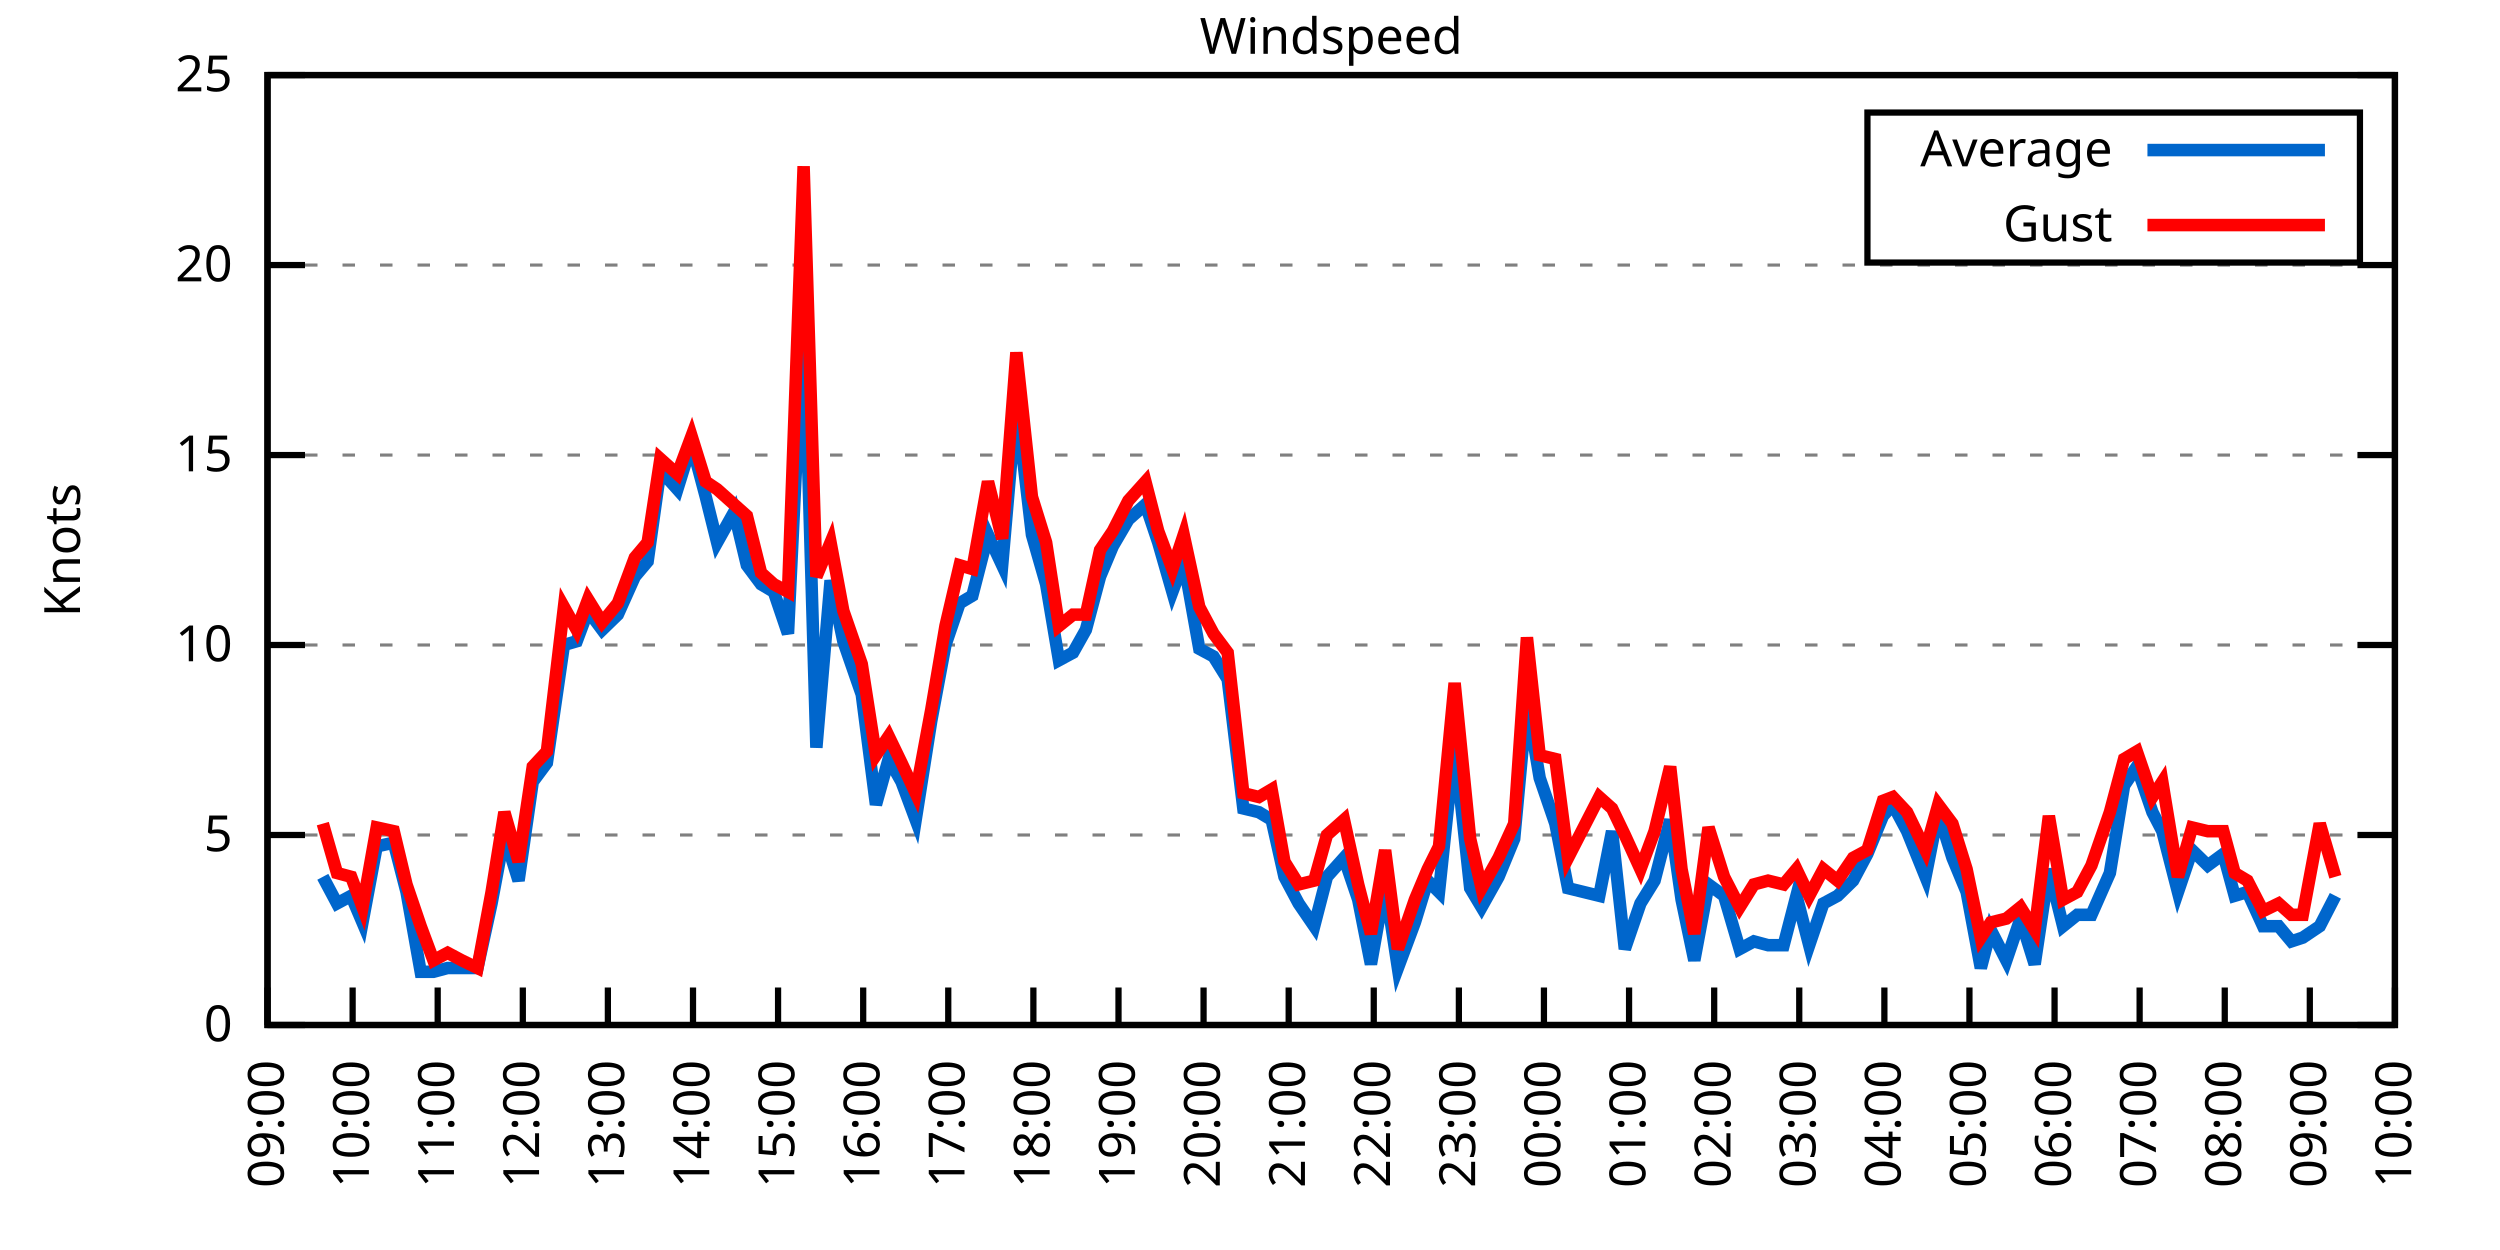
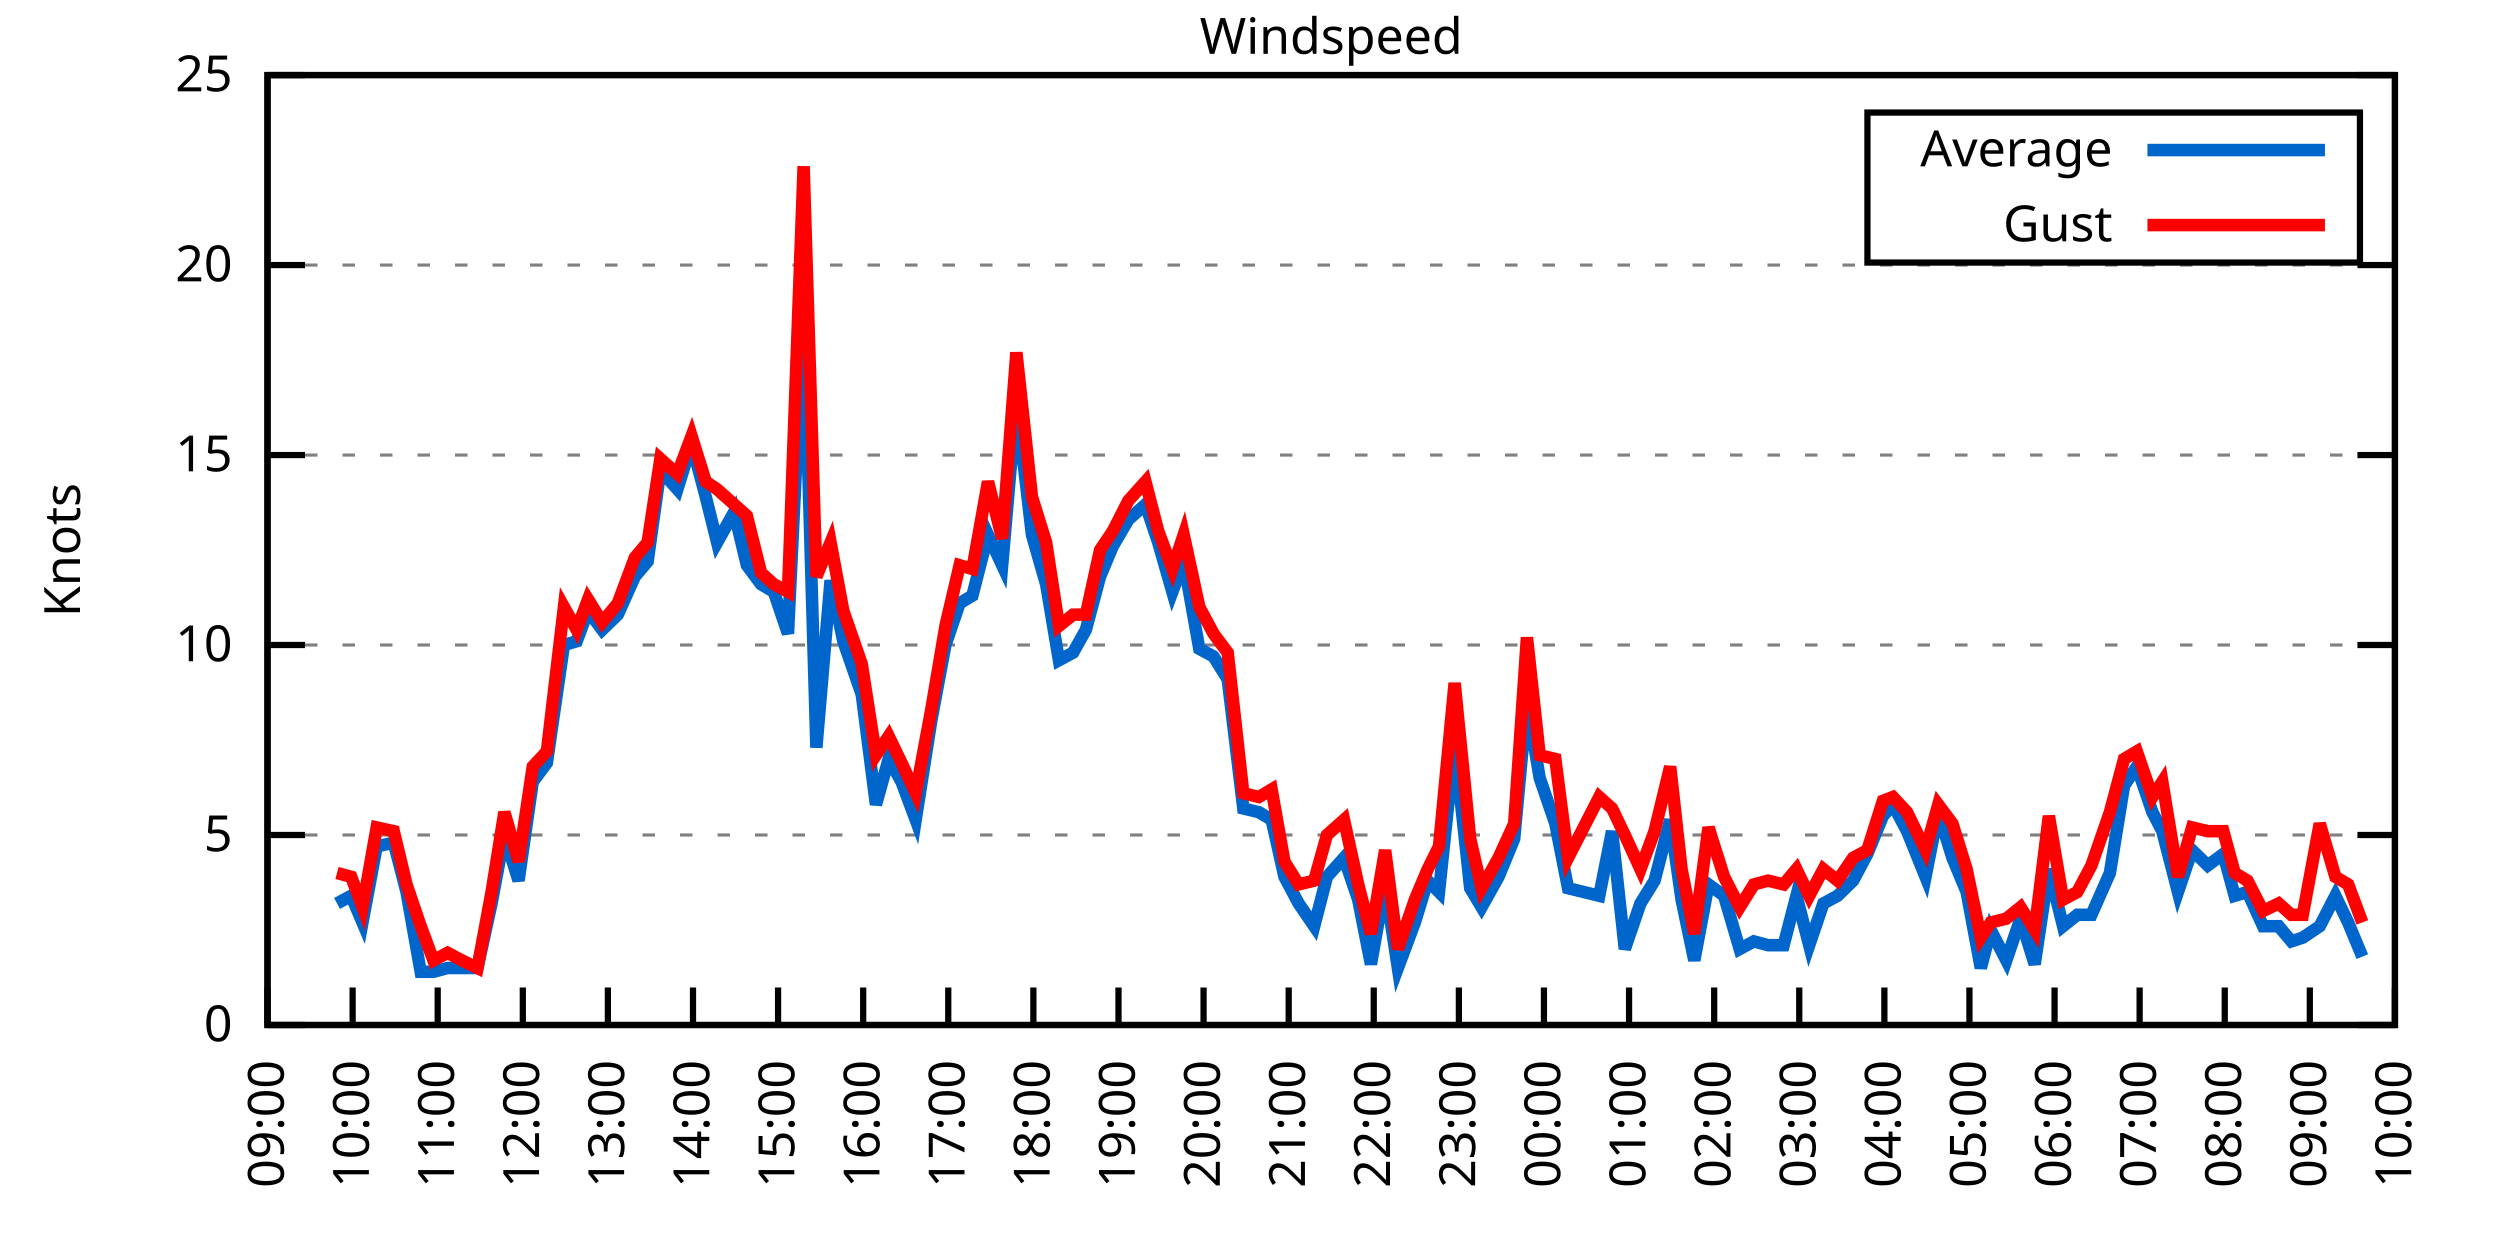
<svg xmlns="http://www.w3.org/2000/svg" xmlns:xlink="http://www.w3.org/1999/xlink" width="400" height="200" viewBox="0 0 400 200">
  <g id="gnuplot_canvas">
    <rect x="0" y="0" width="400" height="200" fill="none" />
    <defs>
      <circle id="gpDot" r="0.5" stroke-width="0.5" stroke="currentColor" />
      <path id="gpPt0" stroke-width="0.333" stroke="currentColor" d="M-1,0 h2 M0,-1 v2" />
      <path id="gpPt1" stroke-width="0.333" stroke="currentColor" d="M-1,-1 L1,1 M1,-1 L-1,1" />
      <path id="gpPt2" stroke-width="0.333" stroke="currentColor" d="M-1,0 L1,0 M0,-1 L0,1 M-1,-1 L1,1 M-1,1 L1,-1" />
      <rect id="gpPt3" stroke-width="0.333" stroke="currentColor" x="-1" y="-1" width="2" height="2" />
      <rect id="gpPt4" stroke-width="0.333" stroke="currentColor" fill="currentColor" x="-1" y="-1" width="2" height="2" />
      <circle id="gpPt5" stroke-width="0.333" stroke="currentColor" cx="0" cy="0" r="1" />
      <use xlink:href="#gpPt5" id="gpPt6" fill="currentColor" stroke="none" />
      <path id="gpPt7" stroke-width="0.333" stroke="currentColor" d="M0,-1.33 L-1.33,0.67 L1.33,0.67 z" />
      <use xlink:href="#gpPt7" id="gpPt8" fill="currentColor" stroke="none" />
      <use xlink:href="#gpPt7" id="gpPt9" stroke="currentColor" transform="rotate(180)" />
      <use xlink:href="#gpPt9" id="gpPt10" fill="currentColor" stroke="none" />
      <use xlink:href="#gpPt3" id="gpPt11" stroke="currentColor" transform="rotate(45)" />
      <use xlink:href="#gpPt11" id="gpPt12" fill="currentColor" stroke="none" />
      <path id="gpPt13" stroke-width="0.333" stroke="currentColor" d="M0,1.330 L1.265,0.411 L0.782,-1.067 L-0.782,-1.076 L-1.265,0.411 z" />
      <use xlink:href="#gpPt13" id="gpPt14" fill="currentColor" stroke="none" />
      <filter id="textbox" filterUnits="objectBoundingBox" x="0" y="0" height="1" width="1">
        <feFlood flood-color="white" flood-opacity="1" result="bgnd" />
        <feComposite in="SourceGraphic" in2="bgnd" operator="atop" />
      </filter>
      <filter id="greybox" filterUnits="objectBoundingBox" x="0" y="0" height="1" width="1">
        <feFlood flood-color="lightgrey" flood-opacity="1" result="grey" />
        <feComposite in="SourceGraphic" in2="grey" operator="atop" />
      </filter>
    </defs>
    <g fill="none" color="white" stroke="currentColor" stroke-width="1.00" stroke-linecap="butt" stroke-linejoin="miter">
</g>
    <g fill="none" color="black" stroke="currentColor" stroke-width="1.00" stroke-linecap="butt" stroke-linejoin="miter">
      <g stroke="none" shape-rendering="crispEdges">
        <polygon fill="rgb(255, 255, 255)" points="42.80,164.00 383.18,164.00 383.18,12.02 42.80,12.02 " />
      </g>
    </g>
    <g fill="none" color="black" stroke="currentColor" stroke-width="1.00" stroke-linecap="butt" stroke-linejoin="miter">
</g>
    <g fill="none" color="black" stroke="black" stroke-width="0.50" stroke-linecap="butt" stroke-linejoin="miter">
</g>
    <g fill="none" color="gray" stroke="currentColor" stroke-width="0.50" stroke-linecap="butt" stroke-linejoin="miter">
      <path stroke="gray" stroke-dasharray="2,4" class="gridline" d="M42.80,164.00 L383.19,164.00  " />
    </g>
    <g fill="none" color="gray" stroke="gray" stroke-width="1.00" stroke-linecap="butt" stroke-linejoin="miter">
</g>
    <g fill="none" color="black" stroke="currentColor" stroke-width="1.00" stroke-linecap="butt" stroke-linejoin="miter">
      <path stroke="black" d="M42.80,164.00 L48.80,164.00 M383.19,164.00 L377.19,164.00  " />
      <g transform="translate(37.20,166.60)" stroke="none" fill="black" font-family="Sans" font-size="8.00" text-anchor="end">
        <text>
          <tspan font-family="Sans"> 0</tspan>
        </text>
      </g>
    </g>
    <g fill="none" color="black" stroke="currentColor" stroke-width="1.00" stroke-linecap="butt" stroke-linejoin="miter">
</g>
    <g fill="none" color="black" stroke="black" stroke-width="0.50" stroke-linecap="butt" stroke-linejoin="miter">
</g>
    <g fill="none" color="gray" stroke="currentColor" stroke-width="0.50" stroke-linecap="butt" stroke-linejoin="miter">
      <path stroke="gray" stroke-dasharray="2,4" class="gridline" d="M42.80,133.60 L383.19,133.60  " />
    </g>
    <g fill="none" color="gray" stroke="gray" stroke-width="1.00" stroke-linecap="butt" stroke-linejoin="miter">
</g>
    <g fill="none" color="black" stroke="currentColor" stroke-width="1.00" stroke-linecap="butt" stroke-linejoin="miter">
      <path stroke="black" d="M42.80,133.60 L48.80,133.60 M383.19,133.60 L377.19,133.60  " />
      <g transform="translate(37.20,136.20)" stroke="none" fill="black" font-family="Sans" font-size="8.00" text-anchor="end">
        <text>
          <tspan font-family="Sans"> 5</tspan>
        </text>
      </g>
    </g>
    <g fill="none" color="black" stroke="currentColor" stroke-width="1.00" stroke-linecap="butt" stroke-linejoin="miter">
</g>
    <g fill="none" color="black" stroke="black" stroke-width="0.50" stroke-linecap="butt" stroke-linejoin="miter">
</g>
    <g fill="none" color="gray" stroke="currentColor" stroke-width="0.50" stroke-linecap="butt" stroke-linejoin="miter">
      <path stroke="gray" stroke-dasharray="2,4" class="gridline" d="M42.80,103.20 L383.19,103.20  " />
    </g>
    <g fill="none" color="gray" stroke="gray" stroke-width="1.00" stroke-linecap="butt" stroke-linejoin="miter">
</g>
    <g fill="none" color="black" stroke="currentColor" stroke-width="1.00" stroke-linecap="butt" stroke-linejoin="miter">
      <path stroke="black" d="M42.80,103.20 L48.80,103.20 M383.19,103.20 L377.19,103.20  " />
      <g transform="translate(37.20,105.80)" stroke="none" fill="black" font-family="Sans" font-size="8.00" text-anchor="end">
        <text>
          <tspan font-family="Sans"> 10</tspan>
        </text>
      </g>
    </g>
    <g fill="none" color="black" stroke="currentColor" stroke-width="1.00" stroke-linecap="butt" stroke-linejoin="miter">
</g>
    <g fill="none" color="black" stroke="black" stroke-width="0.50" stroke-linecap="butt" stroke-linejoin="miter">
</g>
    <g fill="none" color="gray" stroke="currentColor" stroke-width="0.50" stroke-linecap="butt" stroke-linejoin="miter">
      <path stroke="gray" stroke-dasharray="2,4" class="gridline" d="M42.80,72.81 L383.19,72.81  " />
    </g>
    <g fill="none" color="gray" stroke="gray" stroke-width="1.00" stroke-linecap="butt" stroke-linejoin="miter">
</g>
    <g fill="none" color="black" stroke="currentColor" stroke-width="1.00" stroke-linecap="butt" stroke-linejoin="miter">
      <path stroke="black" d="M42.80,72.81 L48.80,72.81 M383.19,72.81 L377.19,72.81  " />
      <g transform="translate(37.20,75.41)" stroke="none" fill="black" font-family="Sans" font-size="8.00" text-anchor="end">
        <text>
          <tspan font-family="Sans"> 15</tspan>
        </text>
      </g>
    </g>
    <g fill="none" color="black" stroke="currentColor" stroke-width="1.00" stroke-linecap="butt" stroke-linejoin="miter">
</g>
    <g fill="none" color="black" stroke="black" stroke-width="0.50" stroke-linecap="butt" stroke-linejoin="miter">
</g>
    <g fill="none" color="gray" stroke="currentColor" stroke-width="0.50" stroke-linecap="butt" stroke-linejoin="miter">
      <path stroke="gray" stroke-dasharray="2,4" class="gridline" d="M42.80,42.41 L383.19,42.41  " />
    </g>
    <g fill="none" color="gray" stroke="gray" stroke-width="1.00" stroke-linecap="butt" stroke-linejoin="miter">
</g>
    <g fill="none" color="black" stroke="currentColor" stroke-width="1.00" stroke-linecap="butt" stroke-linejoin="miter">
      <path stroke="black" d="M42.80,42.41 L48.80,42.41 M383.19,42.41 L377.19,42.41  " />
      <g transform="translate(37.20,45.01)" stroke="none" fill="black" font-family="Sans" font-size="8.00" text-anchor="end">
        <text>
          <tspan font-family="Sans"> 20</tspan>
        </text>
      </g>
    </g>
    <g fill="none" color="black" stroke="currentColor" stroke-width="1.00" stroke-linecap="butt" stroke-linejoin="miter">
</g>
    <g fill="none" color="black" stroke="black" stroke-width="0.50" stroke-linecap="butt" stroke-linejoin="miter">
</g>
    <g fill="none" color="gray" stroke="currentColor" stroke-width="0.50" stroke-linecap="butt" stroke-linejoin="miter">
      <path stroke="gray" stroke-dasharray="2,4" class="gridline" d="M42.80,12.01 L383.19,12.01  " />
    </g>
    <g fill="none" color="gray" stroke="gray" stroke-width="1.00" stroke-linecap="butt" stroke-linejoin="miter">
</g>
    <g fill="none" color="black" stroke="currentColor" stroke-width="1.00" stroke-linecap="butt" stroke-linejoin="miter">
      <path stroke="black" d="M42.80,12.01 L48.80,12.01 M383.19,12.01 L377.19,12.01  " />
      <g transform="translate(37.20,14.61)" stroke="none" fill="black" font-family="Sans" font-size="8.00" text-anchor="end">
        <text>
          <tspan font-family="Sans"> 25</tspan>
        </text>
      </g>
    </g>
    <g fill="none" color="black" stroke="currentColor" stroke-width="1.00" stroke-linecap="butt" stroke-linejoin="miter">
      <path stroke="black" d="M42.80,164.00 L42.80,158.00  " />
      <g transform="translate(45.40,169.60) rotate(270.00)" stroke="none" fill="black" font-family="Sans" font-size="8.00" text-anchor="end">
        <text>
          <tspan font-family="Sans">09:00</tspan>
        </text>
      </g>
    </g>
    <g fill="none" color="black" stroke="currentColor" stroke-width="1.00" stroke-linecap="butt" stroke-linejoin="miter">
      <path stroke="black" d="M56.42,164.00 L56.42,158.00  " />
      <g transform="translate(59.02,169.60) rotate(270.00)" stroke="none" fill="black" font-family="Sans" font-size="8.00" text-anchor="end">
        <text>
          <tspan font-family="Sans">10:00</tspan>
        </text>
      </g>
    </g>
    <g fill="none" color="black" stroke="currentColor" stroke-width="1.00" stroke-linecap="butt" stroke-linejoin="miter">
      <path stroke="black" d="M70.03,164.00 L70.03,158.00  " />
      <g transform="translate(72.63,169.60) rotate(270.00)" stroke="none" fill="black" font-family="Sans" font-size="8.00" text-anchor="end">
        <text>
          <tspan font-family="Sans">11:00</tspan>
        </text>
      </g>
    </g>
    <g fill="none" color="black" stroke="currentColor" stroke-width="1.00" stroke-linecap="butt" stroke-linejoin="miter">
      <path stroke="black" d="M83.65,164.00 L83.65,158.00  " />
      <g transform="translate(86.25,169.60) rotate(270.00)" stroke="none" fill="black" font-family="Sans" font-size="8.00" text-anchor="end">
        <text>
          <tspan font-family="Sans">12:00</tspan>
        </text>
      </g>
    </g>
    <g fill="none" color="black" stroke="currentColor" stroke-width="1.00" stroke-linecap="butt" stroke-linejoin="miter">
      <path stroke="black" d="M97.26,164.00 L97.26,158.00  " />
      <g transform="translate(99.86,169.60) rotate(270.00)" stroke="none" fill="black" font-family="Sans" font-size="8.00" text-anchor="end">
        <text>
          <tspan font-family="Sans">13:00</tspan>
        </text>
      </g>
    </g>
    <g fill="none" color="black" stroke="currentColor" stroke-width="1.00" stroke-linecap="butt" stroke-linejoin="miter">
      <path stroke="black" d="M110.88,164.00 L110.88,158.00  " />
      <g transform="translate(113.48,169.60) rotate(270.00)" stroke="none" fill="black" font-family="Sans" font-size="8.00" text-anchor="end">
        <text>
          <tspan font-family="Sans">14:00</tspan>
        </text>
      </g>
    </g>
    <g fill="none" color="black" stroke="currentColor" stroke-width="1.00" stroke-linecap="butt" stroke-linejoin="miter">
      <path stroke="black" d="M124.49,164.00 L124.49,158.00  " />
      <g transform="translate(127.09,169.60) rotate(270.00)" stroke="none" fill="black" font-family="Sans" font-size="8.00" text-anchor="end">
        <text>
          <tspan font-family="Sans">15:00</tspan>
        </text>
      </g>
    </g>
    <g fill="none" color="black" stroke="currentColor" stroke-width="1.00" stroke-linecap="butt" stroke-linejoin="miter">
      <path stroke="black" d="M138.11,164.00 L138.11,158.00  " />
      <g transform="translate(140.71,169.60) rotate(270.00)" stroke="none" fill="black" font-family="Sans" font-size="8.00" text-anchor="end">
        <text>
          <tspan font-family="Sans">16:00</tspan>
        </text>
      </g>
    </g>
    <g fill="none" color="black" stroke="currentColor" stroke-width="1.00" stroke-linecap="butt" stroke-linejoin="miter">
      <path stroke="black" d="M151.72,164.00 L151.72,158.00  " />
      <g transform="translate(154.32,169.60) rotate(270.00)" stroke="none" fill="black" font-family="Sans" font-size="8.00" text-anchor="end">
        <text>
          <tspan font-family="Sans">17:00</tspan>
        </text>
      </g>
    </g>
    <g fill="none" color="black" stroke="currentColor" stroke-width="1.00" stroke-linecap="butt" stroke-linejoin="miter">
      <path stroke="black" d="M165.34,164.00 L165.34,158.00  " />
      <g transform="translate(167.94,169.60) rotate(270.00)" stroke="none" fill="black" font-family="Sans" font-size="8.00" text-anchor="end">
        <text>
          <tspan font-family="Sans">18:00</tspan>
        </text>
      </g>
    </g>
    <g fill="none" color="black" stroke="currentColor" stroke-width="1.00" stroke-linecap="butt" stroke-linejoin="miter">
      <path stroke="black" d="M178.96,164.00 L178.96,158.00  " />
      <g transform="translate(181.56,169.60) rotate(270.00)" stroke="none" fill="black" font-family="Sans" font-size="8.00" text-anchor="end">
        <text>
          <tspan font-family="Sans">19:00</tspan>
        </text>
      </g>
    </g>
    <g fill="none" color="black" stroke="currentColor" stroke-width="1.00" stroke-linecap="butt" stroke-linejoin="miter">
      <path stroke="black" d="M192.57,164.00 L192.57,158.00  " />
      <g transform="translate(195.17,169.60) rotate(270.00)" stroke="none" fill="black" font-family="Sans" font-size="8.00" text-anchor="end">
        <text>
          <tspan font-family="Sans">20:00</tspan>
        </text>
      </g>
    </g>
    <g fill="none" color="black" stroke="currentColor" stroke-width="1.00" stroke-linecap="butt" stroke-linejoin="miter">
      <path stroke="black" d="M206.19,164.00 L206.19,158.00  " />
      <g transform="translate(208.79,169.60) rotate(270.00)" stroke="none" fill="black" font-family="Sans" font-size="8.00" text-anchor="end">
        <text>
          <tspan font-family="Sans">21:00</tspan>
        </text>
      </g>
    </g>
    <g fill="none" color="black" stroke="currentColor" stroke-width="1.00" stroke-linecap="butt" stroke-linejoin="miter">
      <path stroke="black" d="M219.80,164.00 L219.80,158.00  " />
      <g transform="translate(222.40,169.60) rotate(270.00)" stroke="none" fill="black" font-family="Sans" font-size="8.00" text-anchor="end">
        <text>
          <tspan font-family="Sans">22:00</tspan>
        </text>
      </g>
    </g>
    <g fill="none" color="black" stroke="currentColor" stroke-width="1.00" stroke-linecap="butt" stroke-linejoin="miter">
      <path stroke="black" d="M233.42,164.00 L233.42,158.00  " />
      <g transform="translate(236.02,169.60) rotate(270.00)" stroke="none" fill="black" font-family="Sans" font-size="8.00" text-anchor="end">
        <text>
          <tspan font-family="Sans">23:00</tspan>
        </text>
      </g>
    </g>
    <g fill="none" color="black" stroke="currentColor" stroke-width="1.00" stroke-linecap="butt" stroke-linejoin="miter">
      <path stroke="black" d="M247.03,164.00 L247.03,158.00  " />
      <g transform="translate(249.63,169.60) rotate(270.00)" stroke="none" fill="black" font-family="Sans" font-size="8.00" text-anchor="end">
        <text>
          <tspan font-family="Sans">00:00</tspan>
        </text>
      </g>
    </g>
    <g fill="none" color="black" stroke="currentColor" stroke-width="1.00" stroke-linecap="butt" stroke-linejoin="miter">
      <path stroke="black" d="M260.65,164.00 L260.65,158.00  " />
      <g transform="translate(263.25,169.60) rotate(270.00)" stroke="none" fill="black" font-family="Sans" font-size="8.00" text-anchor="end">
        <text>
          <tspan font-family="Sans">01:00</tspan>
        </text>
      </g>
    </g>
    <g fill="none" color="black" stroke="currentColor" stroke-width="1.00" stroke-linecap="butt" stroke-linejoin="miter">
      <path stroke="black" d="M274.27,164.00 L274.27,158.00  " />
      <g transform="translate(276.87,169.60) rotate(270.00)" stroke="none" fill="black" font-family="Sans" font-size="8.00" text-anchor="end">
        <text>
          <tspan font-family="Sans">02:00</tspan>
        </text>
      </g>
    </g>
    <g fill="none" color="black" stroke="currentColor" stroke-width="1.00" stroke-linecap="butt" stroke-linejoin="miter">
      <path stroke="black" d="M287.88,164.00 L287.88,158.00  " />
      <g transform="translate(290.48,169.60) rotate(270.00)" stroke="none" fill="black" font-family="Sans" font-size="8.00" text-anchor="end">
        <text>
          <tspan font-family="Sans">03:00</tspan>
        </text>
      </g>
    </g>
    <g fill="none" color="black" stroke="currentColor" stroke-width="1.00" stroke-linecap="butt" stroke-linejoin="miter">
      <path stroke="black" d="M301.50,164.00 L301.50,158.00  " />
      <g transform="translate(304.10,169.60) rotate(270.00)" stroke="none" fill="black" font-family="Sans" font-size="8.00" text-anchor="end">
        <text>
          <tspan font-family="Sans">04:00</tspan>
        </text>
      </g>
    </g>
    <g fill="none" color="black" stroke="currentColor" stroke-width="1.00" stroke-linecap="butt" stroke-linejoin="miter">
      <path stroke="black" d="M315.11,164.00 L315.11,158.00  " />
      <g transform="translate(317.71,169.60) rotate(270.00)" stroke="none" fill="black" font-family="Sans" font-size="8.00" text-anchor="end">
        <text>
          <tspan font-family="Sans">05:00</tspan>
        </text>
      </g>
    </g>
    <g fill="none" color="black" stroke="currentColor" stroke-width="1.00" stroke-linecap="butt" stroke-linejoin="miter">
      <path stroke="black" d="M328.73,164.00 L328.73,158.00  " />
      <g transform="translate(331.33,169.60) rotate(270.00)" stroke="none" fill="black" font-family="Sans" font-size="8.00" text-anchor="end">
        <text>
          <tspan font-family="Sans">06:00</tspan>
        </text>
      </g>
    </g>
    <g fill="none" color="black" stroke="currentColor" stroke-width="1.00" stroke-linecap="butt" stroke-linejoin="miter">
      <path stroke="black" d="M342.34,164.00 L342.34,158.00  " />
      <g transform="translate(344.94,169.60) rotate(270.00)" stroke="none" fill="black" font-family="Sans" font-size="8.00" text-anchor="end">
        <text>
          <tspan font-family="Sans">07:00</tspan>
        </text>
      </g>
    </g>
    <g fill="none" color="black" stroke="currentColor" stroke-width="1.00" stroke-linecap="butt" stroke-linejoin="miter">
      <path stroke="black" d="M355.96,164.00 L355.96,158.00  " />
      <g transform="translate(358.56,169.60) rotate(270.00)" stroke="none" fill="black" font-family="Sans" font-size="8.00" text-anchor="end">
        <text>
          <tspan font-family="Sans">08:00</tspan>
        </text>
      </g>
    </g>
    <g fill="none" color="black" stroke="currentColor" stroke-width="1.00" stroke-linecap="butt" stroke-linejoin="miter">
      <path stroke="black" d="M369.57,164.00 L369.57,158.00  " />
      <g transform="translate(372.17,169.60) rotate(270.00)" stroke="none" fill="black" font-family="Sans" font-size="8.00" text-anchor="end">
        <text>
          <tspan font-family="Sans">09:00</tspan>
        </text>
      </g>
    </g>
    <g fill="none" color="black" stroke="currentColor" stroke-width="1.00" stroke-linecap="butt" stroke-linejoin="miter">
      <path stroke="black" d="M383.19,164.00 L383.19,158.00  " />
      <g transform="translate(385.79,169.60) rotate(270.00)" stroke="none" fill="black" font-family="Sans" font-size="8.00" text-anchor="end">
        <text>
          <tspan font-family="Sans">10:00</tspan>
        </text>
      </g>
    </g>
    <g fill="none" color="black" stroke="currentColor" stroke-width="1.00" stroke-linecap="butt" stroke-linejoin="miter">
</g>
    <g fill="none" color="black" stroke="currentColor" stroke-width="1.00" stroke-linecap="butt" stroke-linejoin="miter">
      <path stroke="black" d="M42.80,12.01 L42.80,164.00 L383.19,164.00 L383.19,12.01 L42.80,12.01 Z  " />
    </g>
    <g fill="none" color="black" stroke="currentColor" stroke-width="1.00" stroke-linecap="butt" stroke-linejoin="miter">
</g>
    <g fill="none" color="black" stroke="currentColor" stroke-width="1.00" stroke-linecap="butt" stroke-linejoin="miter">
      <path stroke="black" d="M298.79,42.01 L298.79,18.01 L377.59,18.01 L377.59,42.01 L298.79,42.01 Z  " />
    </g>
    <g id="Windspeed_plot_1">
      <g fill="none" color="white" stroke="black" stroke-width="2.00" stroke-linecap="butt" stroke-linejoin="miter">
</g>
      <g fill="none" color="black" stroke="currentColor" stroke-width="2.00" stroke-linecap="butt" stroke-linejoin="miter">
        <g transform="translate(337.99,26.61)" stroke="none" fill="black" font-family="Sans" font-size="8.00" text-anchor="end">
          <text>
            <tspan font-family="Sans">Average</tspan>
          </text>
        </g>
      </g>
      <g fill="none" color="black" stroke="currentColor" stroke-width="2.00" stroke-linecap="butt" stroke-linejoin="miter">
-         <path stroke="rgb(  0, 102, 204)" d="M343.59,24.01 L371.99,24.01 M51.65,140.29 L53.92,144.55 L56.19,143.33 L58.00,147.59 L60.27,135.43 L63.00,134.82   L65.04,142.72 L67.31,155.49 L69.35,155.49 L71.62,154.88 L73.89,154.88 L76.39,154.88 L78.65,144.55 L80.70,133.60   L82.97,140.90 L85.24,125.09 L87.50,122.05 L90.23,103.20 L92.27,102.60 L94.09,97.73 L96.35,100.77 L98.85,98.34   L101.57,92.26 L103.62,89.83 L105.66,75.24 L108.38,78.28 L110.65,70.98 L112.92,79.49 L114.74,86.79 L117.46,81.93   L119.50,90.44 L121.77,93.48 L123.81,94.69 L126.08,101.38 L128.58,49.70 L130.62,119.62 L132.89,92.87 L134.93,102.60   L137.88,111.11 L140.15,128.74 L142.19,121.44 L144.24,125.09 L146.51,131.17 L149.00,115.36 L151.27,103.20 L153.54,96.52   L155.58,95.30 L158.08,85.57 L160.35,90.44 L162.62,64.29 L165.11,85.57 L167.38,93.48 L169.43,105.64 L171.69,104.42   L173.74,100.77 L176.01,92.26 L178.05,87.40 L180.54,83.14 L183.27,80.71 L185.31,86.79 L187.58,94.69 L189.39,89.83   L191.89,103.81 L194.16,105.03 L196.43,108.68 L198.93,129.35 L201.42,129.95 L203.46,131.17 L205.51,140.29 L207.78,144.55   L210.27,148.19 L212.31,140.29 L215.04,137.25 L217.31,143.94 L219.35,154.27 L221.62,141.51 L223.66,154.88 L226.38,147.59   L228.43,140.90 L230.24,142.72 L232.74,119.01 L235.23,142.11 L237.05,145.15 L239.77,140.29 L242.27,134.21 L244.31,112.32   L246.35,124.48 L248.85,131.78 L250.89,142.11 L255.88,143.33 L257.93,132.99 L259.97,151.84 L262.47,144.55 L264.73,140.90   L267.23,131.17 L269.05,143.94 L271.09,153.66 L273.36,141.51 L275.85,143.33 L278.35,151.84 L280.62,150.62 L282.89,151.23   L285.38,151.23 L287.43,143.33 L289.47,151.23 L291.74,144.55 L294.01,143.33 L296.50,140.90 L298.77,136.64 L301.27,130.56   L302.86,128.74 L305.13,132.99 L308.08,140.29 L310.12,129.95 L312.39,137.25 L314.66,142.72 L316.93,154.88 L318.52,148.80   L321.01,153.66 L323.28,146.98 L325.55,154.27 L327.82,139.07 L330.09,148.19 L332.36,146.37 L334.63,146.37 L337.58,139.68   L339.85,125.70 L341.89,122.66 L344.39,129.95 L345.97,132.99 L348.47,142.72 L350.74,136.03 L353.24,138.47 L355.73,136.64   L357.55,143.33 L359.59,142.72 L362.09,148.19 L364.58,148.19 L366.62,150.62 L368.44,150.02 L371.16,148.19 L373.66,143.33    " />
+         <path stroke="rgb(  0, 102, 204)" d="M343.59,24.01 L371.99,24.01 M53.92,144.55 L56.19,143.33 L58.00,147.59 L60.27,135.43 L63.00,134.82 L65.04,142.72   L67.31,155.49 L69.35,155.49 L71.62,154.88 L73.89,154.88 L76.39,154.88 L78.65,144.55 L80.70,133.60 L82.97,140.90   L85.24,125.09 L87.50,122.05 L90.23,103.20 L92.27,102.60 L94.09,97.73 L96.35,100.77 L98.85,98.34 L101.57,92.26   L103.62,89.83 L105.66,75.24 L108.38,78.28 L110.65,70.98 L112.92,79.49 L114.74,86.79 L117.46,81.93 L119.50,90.44   L121.77,93.48 L123.81,94.69 L126.08,101.38 L128.58,49.70 L130.62,119.62 L132.89,92.87 L134.93,102.60 L137.88,111.11   L140.15,128.74 L142.19,121.44 L144.24,125.09 L146.51,131.17 L149.00,115.36 L151.27,103.20 L153.54,96.52 L155.58,95.30   L158.08,85.57 L160.35,90.44 L162.62,64.29 L165.11,85.57 L167.38,93.48 L169.43,105.64 L171.69,104.42 L173.74,100.77   L176.01,92.26 L178.05,87.40 L180.54,83.14 L183.27,80.71 L185.31,86.79 L187.58,94.69 L189.39,89.83 L191.89,103.81   L194.16,105.03 L196.43,108.68 L198.93,129.35 L201.42,129.95 L203.46,131.17 L205.51,140.29 L207.78,144.55 L210.27,148.19   L212.31,140.29 L215.04,137.25 L217.31,143.94 L219.35,154.27 L221.62,141.51 L223.66,154.88 L226.38,147.59 L228.43,140.90   L230.24,142.72 L232.74,119.01 L235.23,142.11 L237.05,145.15 L239.77,140.29 L242.27,134.21 L244.31,112.32 L246.35,124.48   L248.85,131.78 L250.89,142.11 L255.88,143.33 L257.93,132.99 L259.97,151.84 L262.47,144.55 L264.73,140.90 L267.23,131.17   L269.05,143.94 L271.09,153.66 L273.36,141.51 L275.85,143.33 L278.35,151.84 L280.62,150.62 L282.89,151.23 L285.38,151.23   L287.43,143.33 L289.47,151.23 L291.74,144.55 L294.01,143.33 L296.50,140.90 L298.77,136.64 L301.27,130.56 L302.86,128.74   L305.13,132.99 L308.08,140.29 L310.12,129.95 L312.39,137.25 L314.66,142.72 L316.93,154.88 L318.52,148.80 L321.01,153.66   L323.28,146.98 L325.55,154.27 L327.82,139.07 L330.09,148.19 L332.36,146.37 L334.63,146.37 L337.58,139.68 L339.85,125.70   L341.89,122.66 L344.39,129.95 L345.97,132.99 L348.47,142.72 L350.74,136.03 L353.24,138.47 L355.73,136.64 L357.55,143.33   L359.59,142.72 L362.09,148.19 L364.58,148.19 L366.62,150.62 L368.44,150.02 L371.16,148.19 L373.66,143.33 L375.70,147.59   L377.97,153.06  " />
      </g>
    </g>
    <g id="Windspeed_plot_2">
      <g fill="none" color="black" stroke="currentColor" stroke-width="2.00" stroke-linecap="butt" stroke-linejoin="miter">
        <g transform="translate(337.99,38.61)" stroke="none" fill="black" font-family="Sans" font-size="8.00" text-anchor="end">
          <text>
            <tspan font-family="Sans">Gust</tspan>
          </text>
        </g>
      </g>
      <g fill="none" color="black" stroke="currentColor" stroke-width="2.00" stroke-linecap="butt" stroke-linejoin="miter">
-         <path stroke="rgb(255,   0,   0)" d="M343.59,36.01 L371.99,36.01 M51.65,131.78 L53.92,139.68 L56.19,140.29 L58.00,145.15 L60.27,132.39 L63.00,132.99   L65.04,141.51 L67.31,148.19 L69.35,153.66 L71.62,152.45 L73.89,153.66 L76.39,154.88 L78.65,142.72 L80.70,129.95   L82.97,137.86 L85.24,122.66 L87.50,120.23 L90.23,97.12 L92.27,100.77 L94.09,95.91 L96.35,99.56 L98.85,96.52   L101.57,89.22 L103.62,86.79 L105.66,73.41 L108.38,75.85 L110.65,69.77 L112.92,77.06 L114.74,78.28 L117.46,80.71   L119.50,82.53 L121.77,91.65 L123.81,93.48 L126.08,94.69 L128.58,26.60 L130.62,92.26 L132.89,86.79 L134.93,97.73   L137.88,106.24 L140.15,120.83 L142.19,117.80 L144.24,122.05 L146.51,126.91 L149.00,113.54 L151.27,100.16 L153.54,90.44   L155.58,91.04 L158.08,77.06 L160.35,86.18 L162.62,56.39 L165.11,79.49 L167.38,86.79 L169.43,100.16 L171.69,98.34   L173.74,98.34 L176.01,88.00 L178.05,84.97 L180.54,80.10 L183.27,77.06 L185.31,84.97 L187.58,91.04 L189.39,85.57   L191.89,97.12 L194.16,101.38 L196.43,104.42 L198.93,126.91 L201.42,127.52 L203.46,126.31 L205.51,137.86 L207.78,141.51   L210.27,140.90 L212.31,133.60 L215.04,131.17 L217.31,141.51 L219.35,149.41 L221.62,136.03 L223.66,151.84 L226.38,143.94   L228.43,139.07 L230.24,135.43 L232.74,109.28 L235.23,134.21 L237.05,142.11 L239.77,137.25 L242.27,131.78 L244.31,101.99   L246.35,120.83 L248.85,121.44 L250.89,137.25 L255.88,127.52 L257.93,129.35 L259.97,133.60 L262.47,139.07 L264.73,132.99   L267.23,122.66 L269.05,139.07 L271.09,149.41 L273.36,132.39 L275.85,140.29 L278.35,145.15 L280.62,141.51 L282.89,140.90   L285.38,141.51 L287.43,139.07 L289.47,143.33 L291.74,139.07 L294.01,140.90 L296.50,137.25 L298.77,136.03 L301.27,128.13   L302.86,127.52 L305.13,129.95 L308.08,136.03 L310.12,128.74 L312.39,131.78 L314.66,139.07 L316.93,150.02 L318.52,147.59   L321.01,146.98 L323.28,145.15 L325.55,148.80 L327.82,130.56 L330.09,143.94 L332.36,142.72 L334.63,138.47 L337.58,129.95   L339.85,121.44 L341.89,120.23 L344.39,127.52 L345.97,125.09 L348.47,140.29 L350.74,132.39 L353.24,132.99 L355.73,132.99   L357.55,139.68 L359.59,140.90 L362.09,145.76 L364.58,144.55 L366.62,146.37 L368.44,146.37 L371.16,131.78 L373.66,140.29    " />
+         <path stroke="rgb(255,   0,   0)" d="M343.59,36.01 L371.99,36.01 M53.92,139.68 L56.19,140.29 L58.00,145.15 L60.27,132.39 L63.00,132.99 L65.04,141.51   L67.31,148.19 L69.35,153.66 L71.62,152.45 L73.89,153.66 L76.39,154.88 L78.65,142.72 L80.70,129.95 L82.97,137.86   L85.24,122.66 L87.50,120.23 L90.23,97.12 L92.27,100.77 L94.09,95.91 L96.35,99.56 L98.85,96.52 L101.57,89.22   L103.62,86.79 L105.66,73.41 L108.38,75.85 L110.65,69.77 L112.92,77.06 L114.74,78.28 L117.46,80.71 L119.50,82.53   L121.77,91.65 L123.81,93.48 L126.08,94.69 L128.58,26.60 L130.62,92.26 L132.89,86.79 L134.93,97.73 L137.88,106.24   L140.15,120.83 L142.19,117.80 L144.24,122.05 L146.51,126.91 L149.00,113.54 L151.27,100.16 L153.54,90.44 L155.58,91.04   L158.08,77.06 L160.35,86.18 L162.62,56.39 L165.11,79.49 L167.38,86.79 L169.43,100.16 L171.69,98.34 L173.74,98.34   L176.01,88.00 L178.05,84.97 L180.54,80.10 L183.27,77.06 L185.31,84.97 L187.58,91.04 L189.39,85.57 L191.89,97.12   L194.16,101.38 L196.43,104.42 L198.93,126.91 L201.42,127.52 L203.46,126.31 L205.51,137.86 L207.78,141.51 L210.27,140.90   L212.31,133.60 L215.04,131.17 L217.31,141.51 L219.35,149.41 L221.62,136.03 L223.66,151.84 L226.38,143.94 L228.43,139.07   L230.24,135.43 L232.74,109.28 L235.23,134.21 L237.05,142.11 L239.77,137.25 L242.27,131.78 L244.31,101.99 L246.35,120.83   L248.85,121.44 L250.89,137.25 L255.88,127.52 L257.93,129.35 L259.97,133.60 L262.47,139.07 L264.73,132.99 L267.23,122.66   L269.05,139.07 L271.09,149.41 L273.36,132.39 L275.85,140.29 L278.35,145.15 L280.62,141.51 L282.89,140.90 L285.38,141.51   L287.43,139.07 L289.47,143.33 L291.74,139.07 L294.01,140.90 L296.50,137.25 L298.77,136.03 L301.27,128.13 L302.86,127.52   L305.13,129.95 L308.08,136.03 L310.12,128.74 L312.39,131.78 L314.66,139.07 L316.93,150.02 L318.52,147.59 L321.01,146.98   L323.28,145.15 L325.55,148.80 L327.82,130.56 L330.09,143.94 L332.36,142.72 L334.63,138.47 L337.58,129.95 L339.85,121.44   L341.89,120.23 L344.39,127.52 L345.97,125.09 L348.47,140.29 L350.74,132.39 L353.24,132.99 L355.73,132.99 L357.55,139.68   L359.59,140.90 L362.09,145.76 L364.58,144.55 L366.62,146.37 L368.44,146.37 L371.16,131.78 L373.66,140.29 L375.70,141.51   L377.97,147.59  " />
      </g>
    </g>
    <g fill="none" color="black" stroke="currentColor" stroke-width="2.00" stroke-linecap="butt" stroke-linejoin="miter">
</g>
    <g fill="none" color="black" stroke="black" stroke-width="1.00" stroke-linecap="butt" stroke-linejoin="miter">
</g>
    <g fill="none" color="black" stroke="currentColor" stroke-width="1.00" stroke-linecap="butt" stroke-linejoin="miter">
      <path stroke="black" d="M42.80,12.01 L42.80,164.00 L383.19,164.00 L383.19,12.01 L42.80,12.01 Z  " />
      <g transform="translate(12.80,88.01) rotate(270.00)" stroke="none" fill="black" font-family="Sans" font-size="8.00" text-anchor="middle">
        <text>
          <tspan font-family="Sans">Knots</tspan>
        </text>
      </g>
    </g>
    <g fill="none" color="black" stroke="currentColor" stroke-width="1.00" stroke-linecap="butt" stroke-linejoin="miter">
</g>
    <g fill="none" color="black" stroke="currentColor" stroke-width="1.00" stroke-linecap="butt" stroke-linejoin="miter">
      <g transform="translate(212.99,8.61)" stroke="none" fill="black" font-family="Sans" font-size="8.00" text-anchor="middle">
        <text>
          <tspan font-family="Sans">Windspeed</tspan>
        </text>
      </g>
    </g>
    <g fill="none" color="black" stroke="currentColor" stroke-width="1.00" stroke-linecap="butt" stroke-linejoin="miter">
</g>
  </g>
</svg>
